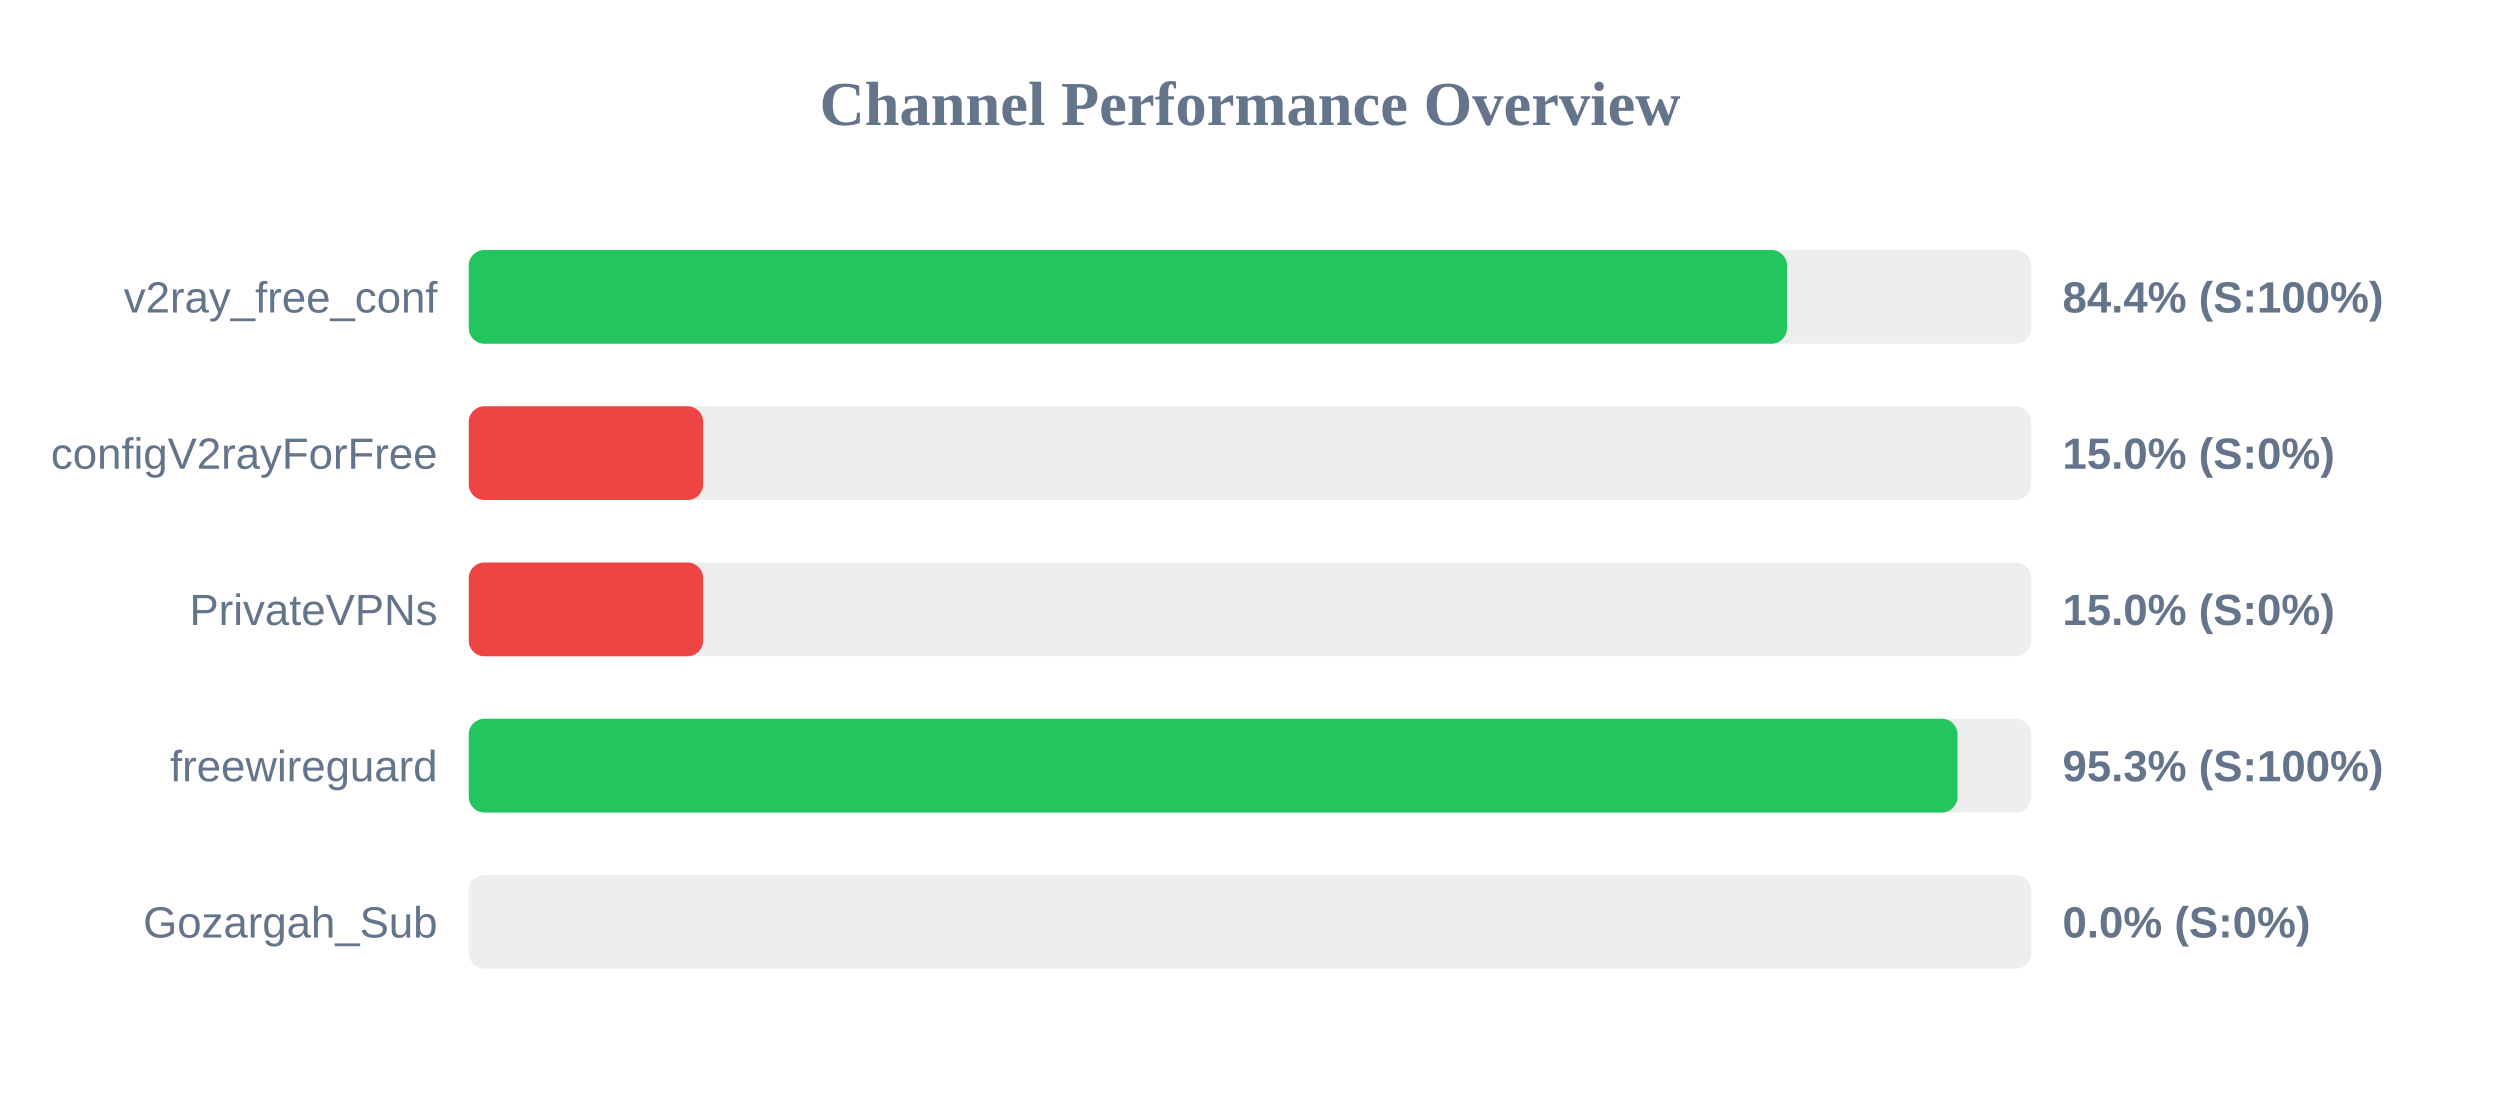
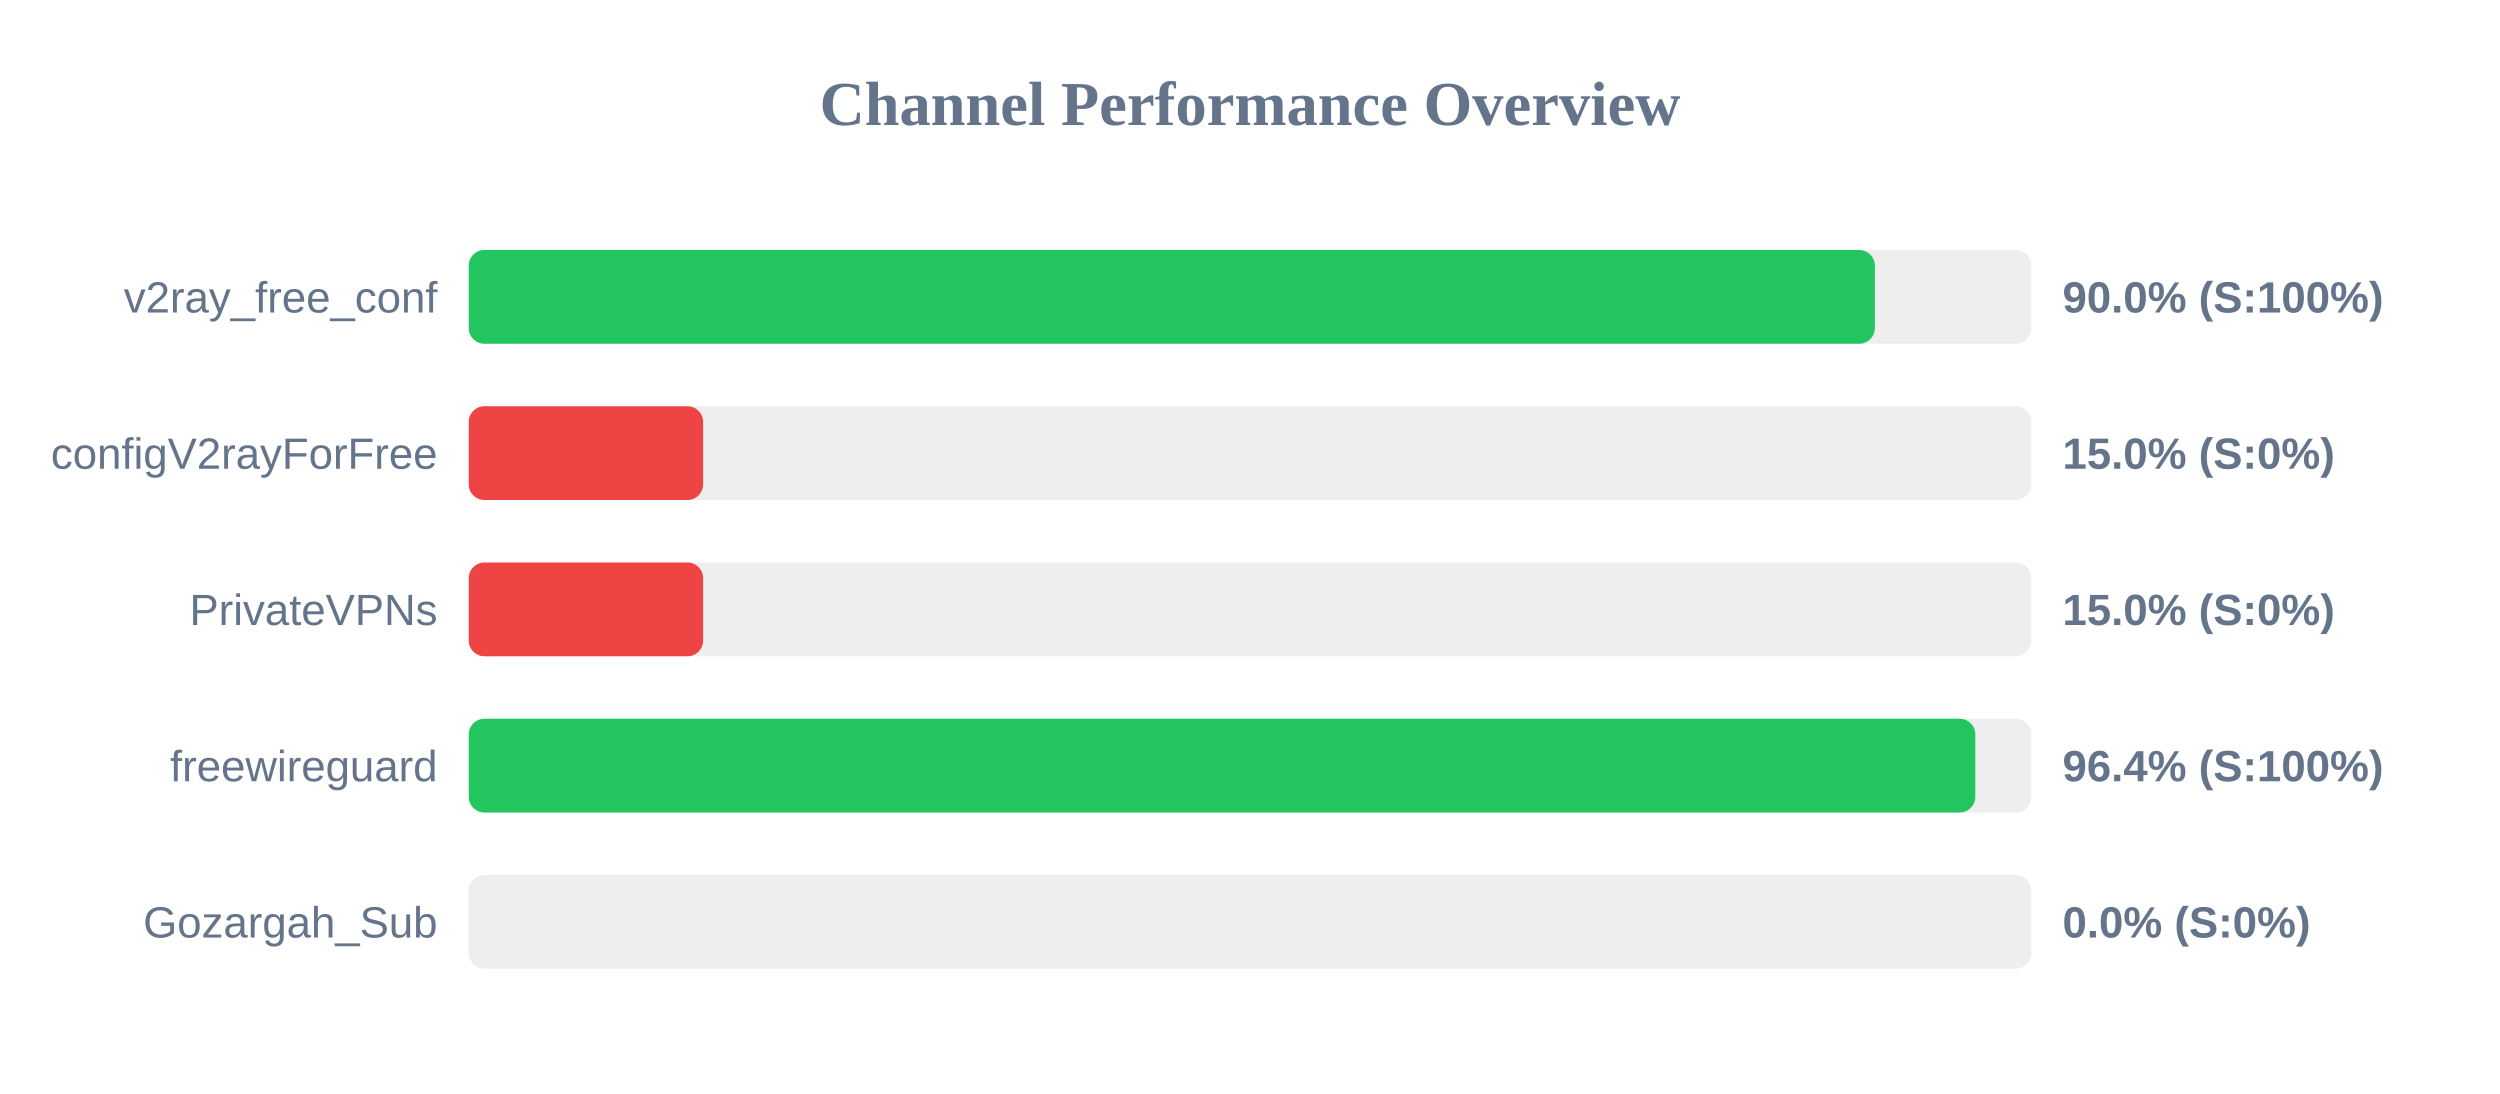
<svg xmlns="http://www.w3.org/2000/svg" width="800" height="350" version="1.1">
  <style>
        .row { font: 14px Arial; fill: #64748b; }
        .score { font: bold 14px Arial; fill: #64748b; }
    </style>
  <text x="400" y="40" text-anchor="middle" font-size="20px" font-weight="bold" fill="#64748b">Channel Performance Overview</text>
  <rect x="150" y="80" width="500" height="30" fill="#eee" rx="5" />
-   <rect x="150" y="80" width="421.85" height="30" fill="#22c55e" rx="5" />
+   <rect x="150" y="80" width="449.95" height="30" fill="#22c55e" rx="5" />
  <text x="140" y="100" text-anchor="end" class="row">v2ray_free_conf</text>
-   <text x="660" y="100" text-anchor="start" class="score">84.4% (S:100%)</text>
+   <text x="660" y="100" text-anchor="start" class="score">90.0% (S:100%)</text>
  <rect x="150" y="130" width="500" height="30" fill="#eee" rx="5" />
  <rect x="150" y="130" width="75.0" height="30" fill="#ef4444" rx="5" />
  <text x="140" y="150" text-anchor="end" class="row">configV2rayForFree</text>
  <text x="660" y="150" text-anchor="start" class="score">15.0% (S:0%)</text>
  <rect x="150" y="180" width="500" height="30" fill="#eee" rx="5" />
  <rect x="150" y="180" width="75.0" height="30" fill="#ef4444" rx="5" />
  <text x="140" y="200" text-anchor="end" class="row">PrivateVPNs</text>
  <text x="660" y="200" text-anchor="start" class="score">15.0% (S:0%)</text>
  <rect x="150" y="230" width="500" height="30" fill="#eee" rx="5" />
-   <rect x="150" y="230" width="476.4" height="30" fill="#22c55e" rx="5" />
+   <rect x="150" y="230" width="482.1" height="30" fill="#22c55e" rx="5" />
  <text x="140" y="250" text-anchor="end" class="row">freewireguard</text>
-   <text x="660" y="250" text-anchor="start" class="score">95.3% (S:100%)</text>
+   <text x="660" y="250" text-anchor="start" class="score">96.4% (S:100%)</text>
  <rect x="150" y="280" width="500" height="30" fill="#eee" rx="5" />
  <rect x="150" y="280" width="0.0" height="30" fill="#ef4444" rx="5" />
  <text x="140" y="300" text-anchor="end" class="row">Gozargah_Sub</text>
  <text x="660" y="300" text-anchor="start" class="score">0.0% (S:0%)</text>
</svg>
